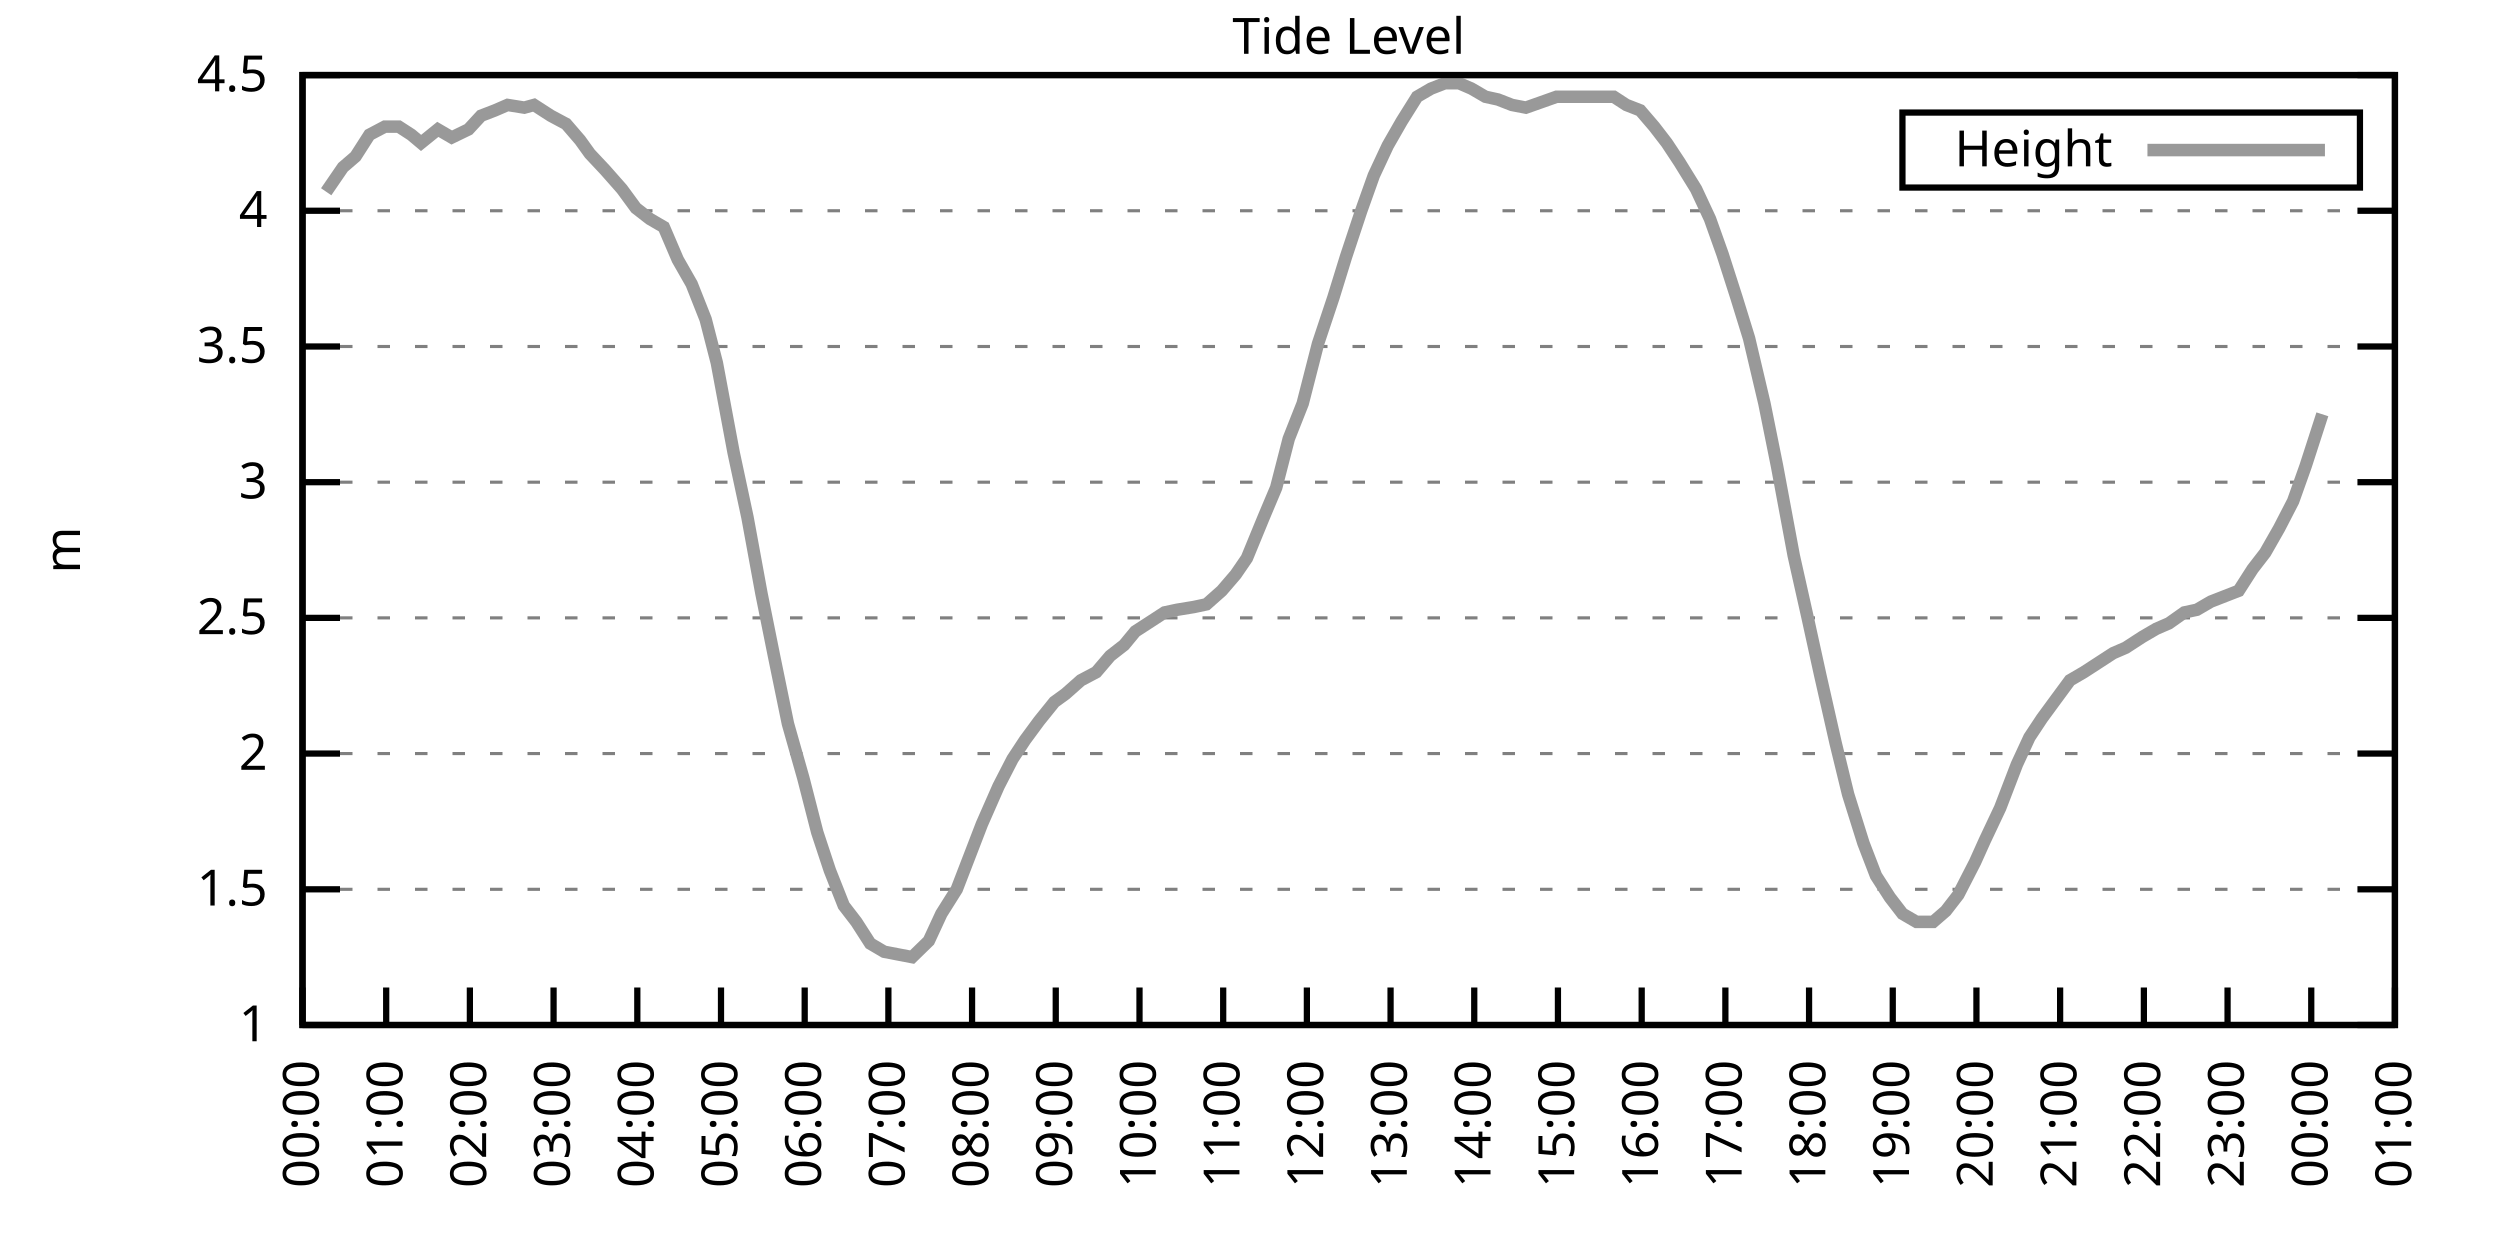
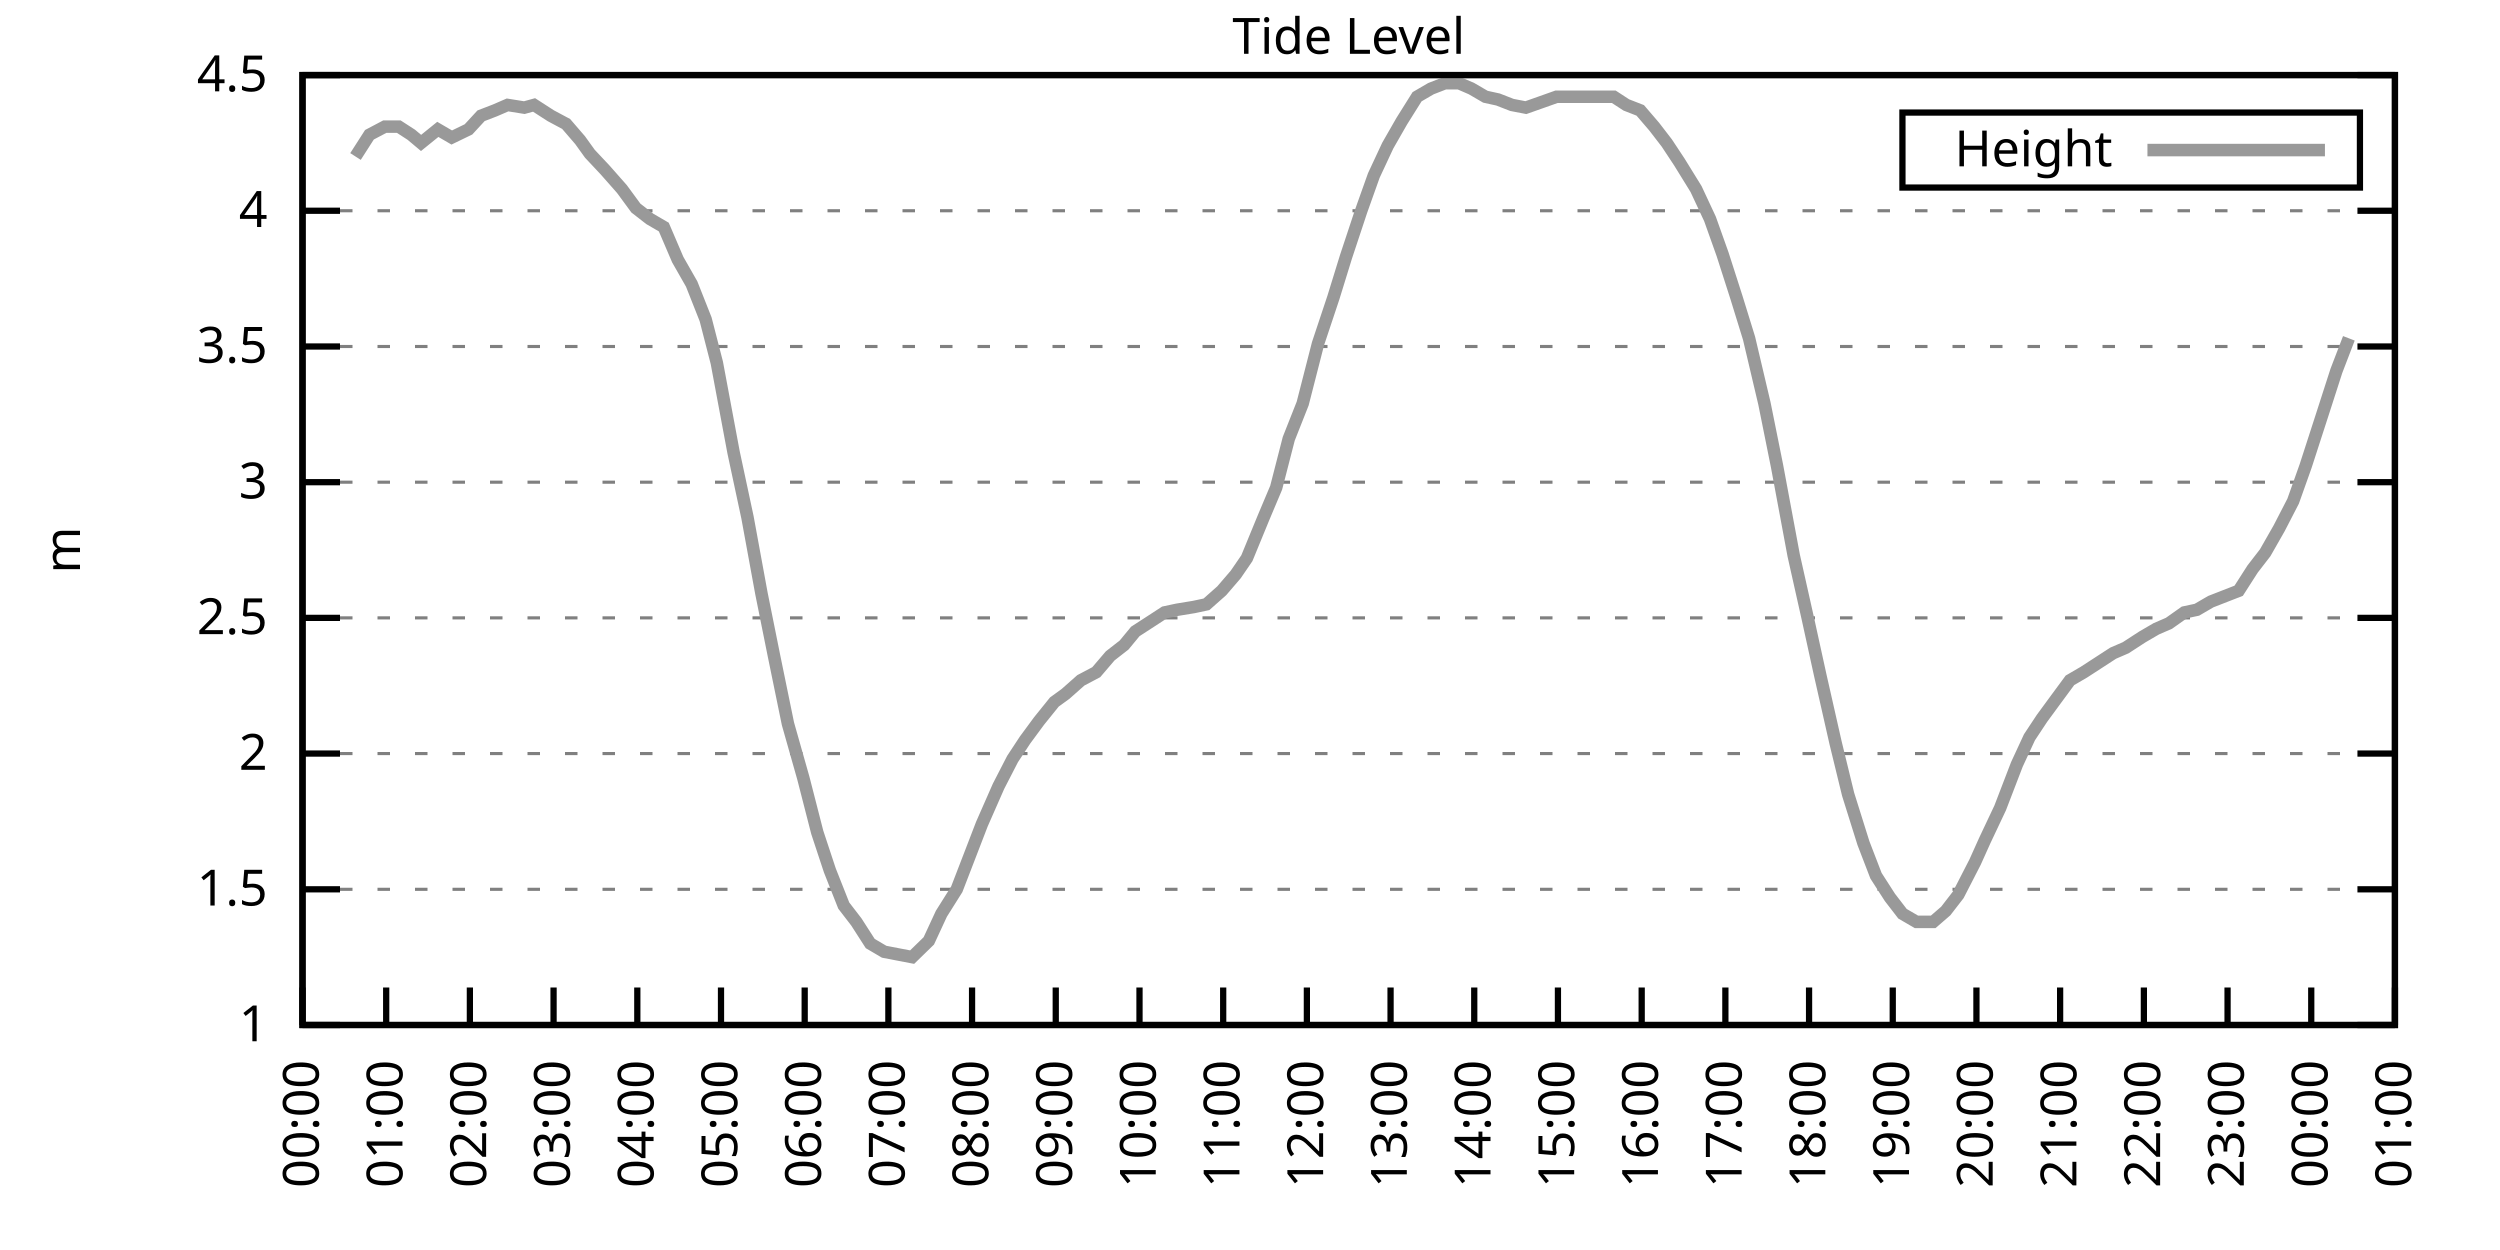
<svg xmlns="http://www.w3.org/2000/svg" xmlns:xlink="http://www.w3.org/1999/xlink" width="400" height="200" viewBox="0 0 400 200">
  <g id="gnuplot_canvas">
    <rect x="0" y="0" width="400" height="200" fill="none" />
    <defs>
      <circle id="gpDot" r="0.5" stroke-width="0.5" stroke="currentColor" />
      <path id="gpPt0" stroke-width="0.333" stroke="currentColor" d="M-1,0 h2 M0,-1 v2" />
      <path id="gpPt1" stroke-width="0.333" stroke="currentColor" d="M-1,-1 L1,1 M1,-1 L-1,1" />
      <path id="gpPt2" stroke-width="0.333" stroke="currentColor" d="M-1,0 L1,0 M0,-1 L0,1 M-1,-1 L1,1 M-1,1 L1,-1" />
      <rect id="gpPt3" stroke-width="0.333" stroke="currentColor" x="-1" y="-1" width="2" height="2" />
      <rect id="gpPt4" stroke-width="0.333" stroke="currentColor" fill="currentColor" x="-1" y="-1" width="2" height="2" />
      <circle id="gpPt5" stroke-width="0.333" stroke="currentColor" cx="0" cy="0" r="1" />
      <use xlink:href="#gpPt5" id="gpPt6" fill="currentColor" stroke="none" />
      <path id="gpPt7" stroke-width="0.333" stroke="currentColor" d="M0,-1.33 L-1.33,0.67 L1.33,0.67 z" />
      <use xlink:href="#gpPt7" id="gpPt8" fill="currentColor" stroke="none" />
      <use xlink:href="#gpPt7" id="gpPt9" stroke="currentColor" transform="rotate(180)" />
      <use xlink:href="#gpPt9" id="gpPt10" fill="currentColor" stroke="none" />
      <use xlink:href="#gpPt3" id="gpPt11" stroke="currentColor" transform="rotate(45)" />
      <use xlink:href="#gpPt11" id="gpPt12" fill="currentColor" stroke="none" />
      <path id="gpPt13" stroke-width="0.333" stroke="currentColor" d="M0,1.330 L1.265,0.411 L0.782,-1.067 L-0.782,-1.076 L-1.265,0.411 z" />
      <use xlink:href="#gpPt13" id="gpPt14" fill="currentColor" stroke="none" />
      <filter id="textbox" filterUnits="objectBoundingBox" x="0" y="0" height="1" width="1">
        <feFlood flood-color="white" flood-opacity="1" result="bgnd" />
        <feComposite in="SourceGraphic" in2="bgnd" operator="atop" />
      </filter>
      <filter id="greybox" filterUnits="objectBoundingBox" x="0" y="0" height="1" width="1">
        <feFlood flood-color="lightgrey" flood-opacity="1" result="grey" />
        <feComposite in="SourceGraphic" in2="grey" operator="atop" />
      </filter>
    </defs>
    <g fill="none" color="white" stroke="currentColor" stroke-width="1.00" stroke-linecap="butt" stroke-linejoin="miter">
</g>
    <g fill="none" color="black" stroke="currentColor" stroke-width="1.00" stroke-linecap="butt" stroke-linejoin="miter">
      <g stroke="none" shape-rendering="crispEdges">
        <polygon fill="rgb(255, 255, 255)" points="48.40,164.00 383.18,164.00 383.18,12.02 48.40,12.02 " />
      </g>
    </g>
    <g fill="none" color="black" stroke="currentColor" stroke-width="1.00" stroke-linecap="butt" stroke-linejoin="miter">
</g>
    <g fill="none" color="black" stroke="black" stroke-width="0.50" stroke-linecap="butt" stroke-linejoin="miter">
</g>
    <g fill="none" color="gray" stroke="currentColor" stroke-width="0.50" stroke-linecap="butt" stroke-linejoin="miter">
      <path stroke="gray" stroke-dasharray="2,4" class="gridline" d="M48.40,164.00 L383.19,164.00  " />
    </g>
    <g fill="none" color="gray" stroke="gray" stroke-width="1.00" stroke-linecap="butt" stroke-linejoin="miter">
</g>
    <g fill="none" color="black" stroke="currentColor" stroke-width="1.00" stroke-linecap="butt" stroke-linejoin="miter">
      <path stroke="black" d="M48.40,164.00 L54.40,164.00 M383.19,164.00 L377.19,164.00  " />
      <g transform="translate(42.80,166.60)" stroke="none" fill="black" font-family="Sans" font-size="8.00" text-anchor="end">
        <text>
          <tspan font-family="Sans"> 1</tspan>
        </text>
      </g>
    </g>
    <g fill="none" color="black" stroke="currentColor" stroke-width="1.00" stroke-linecap="butt" stroke-linejoin="miter">
</g>
    <g fill="none" color="black" stroke="black" stroke-width="0.50" stroke-linecap="butt" stroke-linejoin="miter">
</g>
    <g fill="none" color="gray" stroke="currentColor" stroke-width="0.50" stroke-linecap="butt" stroke-linejoin="miter">
      <path stroke="gray" stroke-dasharray="2,4" class="gridline" d="M48.40,142.29 L383.19,142.29  " />
    </g>
    <g fill="none" color="gray" stroke="gray" stroke-width="1.00" stroke-linecap="butt" stroke-linejoin="miter">
</g>
    <g fill="none" color="black" stroke="currentColor" stroke-width="1.00" stroke-linecap="butt" stroke-linejoin="miter">
      <path stroke="black" d="M48.40,142.29 L54.40,142.29 M383.19,142.29 L377.19,142.29  " />
      <g transform="translate(42.80,144.89)" stroke="none" fill="black" font-family="Sans" font-size="8.00" text-anchor="end">
        <text>
          <tspan font-family="Sans"> 1.5</tspan>
        </text>
      </g>
    </g>
    <g fill="none" color="black" stroke="currentColor" stroke-width="1.00" stroke-linecap="butt" stroke-linejoin="miter">
</g>
    <g fill="none" color="black" stroke="black" stroke-width="0.50" stroke-linecap="butt" stroke-linejoin="miter">
</g>
    <g fill="none" color="gray" stroke="currentColor" stroke-width="0.50" stroke-linecap="butt" stroke-linejoin="miter">
      <path stroke="gray" stroke-dasharray="2,4" class="gridline" d="M48.40,120.57 L383.19,120.57  " />
    </g>
    <g fill="none" color="gray" stroke="gray" stroke-width="1.00" stroke-linecap="butt" stroke-linejoin="miter">
</g>
    <g fill="none" color="black" stroke="currentColor" stroke-width="1.00" stroke-linecap="butt" stroke-linejoin="miter">
      <path stroke="black" d="M48.40,120.57 L54.40,120.57 M383.19,120.57 L377.19,120.57  " />
      <g transform="translate(42.80,123.17)" stroke="none" fill="black" font-family="Sans" font-size="8.00" text-anchor="end">
        <text>
          <tspan font-family="Sans"> 2</tspan>
        </text>
      </g>
    </g>
    <g fill="none" color="black" stroke="currentColor" stroke-width="1.00" stroke-linecap="butt" stroke-linejoin="miter">
</g>
    <g fill="none" color="black" stroke="black" stroke-width="0.50" stroke-linecap="butt" stroke-linejoin="miter">
</g>
    <g fill="none" color="gray" stroke="currentColor" stroke-width="0.50" stroke-linecap="butt" stroke-linejoin="miter">
      <path stroke="gray" stroke-dasharray="2,4" class="gridline" d="M48.40,98.86 L383.19,98.86  " />
    </g>
    <g fill="none" color="gray" stroke="gray" stroke-width="1.00" stroke-linecap="butt" stroke-linejoin="miter">
</g>
    <g fill="none" color="black" stroke="currentColor" stroke-width="1.00" stroke-linecap="butt" stroke-linejoin="miter">
      <path stroke="black" d="M48.40,98.86 L54.40,98.86 M383.19,98.86 L377.19,98.86  " />
      <g transform="translate(42.80,101.46)" stroke="none" fill="black" font-family="Sans" font-size="8.00" text-anchor="end">
        <text>
          <tspan font-family="Sans"> 2.5</tspan>
        </text>
      </g>
    </g>
    <g fill="none" color="black" stroke="currentColor" stroke-width="1.00" stroke-linecap="butt" stroke-linejoin="miter">
</g>
    <g fill="none" color="black" stroke="black" stroke-width="0.50" stroke-linecap="butt" stroke-linejoin="miter">
</g>
    <g fill="none" color="gray" stroke="currentColor" stroke-width="0.50" stroke-linecap="butt" stroke-linejoin="miter">
      <path stroke="gray" stroke-dasharray="2,4" class="gridline" d="M48.40,77.15 L383.19,77.15  " />
    </g>
    <g fill="none" color="gray" stroke="gray" stroke-width="1.00" stroke-linecap="butt" stroke-linejoin="miter">
</g>
    <g fill="none" color="black" stroke="currentColor" stroke-width="1.00" stroke-linecap="butt" stroke-linejoin="miter">
      <path stroke="black" d="M48.40,77.15 L54.40,77.15 M383.19,77.15 L377.19,77.15  " />
      <g transform="translate(42.80,79.75)" stroke="none" fill="black" font-family="Sans" font-size="8.00" text-anchor="end">
        <text>
          <tspan font-family="Sans"> 3</tspan>
        </text>
      </g>
    </g>
    <g fill="none" color="black" stroke="currentColor" stroke-width="1.00" stroke-linecap="butt" stroke-linejoin="miter">
</g>
    <g fill="none" color="black" stroke="black" stroke-width="0.50" stroke-linecap="butt" stroke-linejoin="miter">
</g>
    <g fill="none" color="gray" stroke="currentColor" stroke-width="0.50" stroke-linecap="butt" stroke-linejoin="miter">
      <path stroke="gray" stroke-dasharray="2,4" class="gridline" d="M48.40,55.44 L383.19,55.44  " />
    </g>
    <g fill="none" color="gray" stroke="gray" stroke-width="1.00" stroke-linecap="butt" stroke-linejoin="miter">
</g>
    <g fill="none" color="black" stroke="currentColor" stroke-width="1.00" stroke-linecap="butt" stroke-linejoin="miter">
      <path stroke="black" d="M48.40,55.44 L54.40,55.44 M383.19,55.44 L377.19,55.44  " />
      <g transform="translate(42.80,58.04)" stroke="none" fill="black" font-family="Sans" font-size="8.00" text-anchor="end">
        <text>
          <tspan font-family="Sans"> 3.5</tspan>
        </text>
      </g>
    </g>
    <g fill="none" color="black" stroke="currentColor" stroke-width="1.00" stroke-linecap="butt" stroke-linejoin="miter">
</g>
    <g fill="none" color="black" stroke="black" stroke-width="0.50" stroke-linecap="butt" stroke-linejoin="miter">
</g>
    <g fill="none" color="gray" stroke="currentColor" stroke-width="0.50" stroke-linecap="butt" stroke-linejoin="miter">
      <path stroke="gray" stroke-dasharray="2,4" class="gridline" d="M48.40,33.72 L383.19,33.72  " />
    </g>
    <g fill="none" color="gray" stroke="gray" stroke-width="1.00" stroke-linecap="butt" stroke-linejoin="miter">
</g>
    <g fill="none" color="black" stroke="currentColor" stroke-width="1.00" stroke-linecap="butt" stroke-linejoin="miter">
      <path stroke="black" d="M48.40,33.72 L54.40,33.72 M383.19,33.72 L377.19,33.72  " />
      <g transform="translate(42.80,36.32)" stroke="none" fill="black" font-family="Sans" font-size="8.00" text-anchor="end">
        <text>
          <tspan font-family="Sans"> 4</tspan>
        </text>
      </g>
    </g>
    <g fill="none" color="black" stroke="currentColor" stroke-width="1.00" stroke-linecap="butt" stroke-linejoin="miter">
</g>
    <g fill="none" color="black" stroke="black" stroke-width="0.50" stroke-linecap="butt" stroke-linejoin="miter">
</g>
    <g fill="none" color="gray" stroke="currentColor" stroke-width="0.50" stroke-linecap="butt" stroke-linejoin="miter">
      <path stroke="gray" stroke-dasharray="2,4" class="gridline" d="M48.40,12.01 L383.19,12.01  " />
    </g>
    <g fill="none" color="gray" stroke="gray" stroke-width="1.00" stroke-linecap="butt" stroke-linejoin="miter">
</g>
    <g fill="none" color="black" stroke="currentColor" stroke-width="1.00" stroke-linecap="butt" stroke-linejoin="miter">
      <path stroke="black" d="M48.40,12.01 L54.40,12.01 M383.19,12.01 L377.19,12.01  " />
      <g transform="translate(42.80,14.61)" stroke="none" fill="black" font-family="Sans" font-size="8.00" text-anchor="end">
        <text>
          <tspan font-family="Sans"> 4.5</tspan>
        </text>
      </g>
    </g>
    <g fill="none" color="black" stroke="currentColor" stroke-width="1.00" stroke-linecap="butt" stroke-linejoin="miter">
      <path stroke="black" d="M48.40,164.00 L48.40,158.00  " />
      <g transform="translate(51.00,169.60) rotate(270.00)" stroke="none" fill="black" font-family="Sans" font-size="8.00" text-anchor="end">
        <text>
          <tspan font-family="Sans">00:00</tspan>
        </text>
      </g>
    </g>
    <g fill="none" color="black" stroke="currentColor" stroke-width="1.00" stroke-linecap="butt" stroke-linejoin="miter">
      <path stroke="black" d="M61.79,164.00 L61.79,158.00  " />
      <g transform="translate(64.39,169.60) rotate(270.00)" stroke="none" fill="black" font-family="Sans" font-size="8.00" text-anchor="end">
        <text>
          <tspan font-family="Sans">01:00</tspan>
        </text>
      </g>
    </g>
    <g fill="none" color="black" stroke="currentColor" stroke-width="1.00" stroke-linecap="butt" stroke-linejoin="miter">
      <path stroke="black" d="M75.18,164.00 L75.18,158.00  " />
      <g transform="translate(77.78,169.60) rotate(270.00)" stroke="none" fill="black" font-family="Sans" font-size="8.00" text-anchor="end">
        <text>
          <tspan font-family="Sans">02:00</tspan>
        </text>
      </g>
    </g>
    <g fill="none" color="black" stroke="currentColor" stroke-width="1.00" stroke-linecap="butt" stroke-linejoin="miter">
      <path stroke="black" d="M88.57,164.00 L88.57,158.00  " />
      <g transform="translate(91.17,169.60) rotate(270.00)" stroke="none" fill="black" font-family="Sans" font-size="8.00" text-anchor="end">
        <text>
          <tspan font-family="Sans">03:00</tspan>
        </text>
      </g>
    </g>
    <g fill="none" color="black" stroke="currentColor" stroke-width="1.00" stroke-linecap="butt" stroke-linejoin="miter">
      <path stroke="black" d="M101.97,164.00 L101.97,158.00  " />
      <g transform="translate(104.57,169.60) rotate(270.00)" stroke="none" fill="black" font-family="Sans" font-size="8.00" text-anchor="end">
        <text>
          <tspan font-family="Sans">04:00</tspan>
        </text>
      </g>
    </g>
    <g fill="none" color="black" stroke="currentColor" stroke-width="1.00" stroke-linecap="butt" stroke-linejoin="miter">
      <path stroke="black" d="M115.36,164.00 L115.36,158.00  " />
      <g transform="translate(117.96,169.60) rotate(270.00)" stroke="none" fill="black" font-family="Sans" font-size="8.00" text-anchor="end">
        <text>
          <tspan font-family="Sans">05:00</tspan>
        </text>
      </g>
    </g>
    <g fill="none" color="black" stroke="currentColor" stroke-width="1.00" stroke-linecap="butt" stroke-linejoin="miter">
      <path stroke="black" d="M128.75,164.00 L128.75,158.00  " />
      <g transform="translate(131.35,169.60) rotate(270.00)" stroke="none" fill="black" font-family="Sans" font-size="8.00" text-anchor="end">
        <text>
          <tspan font-family="Sans">06:00</tspan>
        </text>
      </g>
    </g>
    <g fill="none" color="black" stroke="currentColor" stroke-width="1.00" stroke-linecap="butt" stroke-linejoin="miter">
      <path stroke="black" d="M142.14,164.00 L142.14,158.00  " />
      <g transform="translate(144.74,169.60) rotate(270.00)" stroke="none" fill="black" font-family="Sans" font-size="8.00" text-anchor="end">
        <text>
          <tspan font-family="Sans">07:00</tspan>
        </text>
      </g>
    </g>
    <g fill="none" color="black" stroke="currentColor" stroke-width="1.00" stroke-linecap="butt" stroke-linejoin="miter">
      <path stroke="black" d="M155.53,164.00 L155.53,158.00  " />
      <g transform="translate(158.13,169.60) rotate(270.00)" stroke="none" fill="black" font-family="Sans" font-size="8.00" text-anchor="end">
        <text>
          <tspan font-family="Sans">08:00</tspan>
        </text>
      </g>
    </g>
    <g fill="none" color="black" stroke="currentColor" stroke-width="1.00" stroke-linecap="butt" stroke-linejoin="miter">
      <path stroke="black" d="M168.92,164.00 L168.92,158.00  " />
      <g transform="translate(171.52,169.60) rotate(270.00)" stroke="none" fill="black" font-family="Sans" font-size="8.00" text-anchor="end">
        <text>
          <tspan font-family="Sans">09:00</tspan>
        </text>
      </g>
    </g>
    <g fill="none" color="black" stroke="currentColor" stroke-width="1.00" stroke-linecap="butt" stroke-linejoin="miter">
      <path stroke="black" d="M182.32,164.00 L182.32,158.00  " />
      <g transform="translate(184.92,169.60) rotate(270.00)" stroke="none" fill="black" font-family="Sans" font-size="8.00" text-anchor="end">
        <text>
          <tspan font-family="Sans">10:00</tspan>
        </text>
      </g>
    </g>
    <g fill="none" color="black" stroke="currentColor" stroke-width="1.00" stroke-linecap="butt" stroke-linejoin="miter">
      <path stroke="black" d="M195.71,164.00 L195.71,158.00  " />
      <g transform="translate(198.31,169.60) rotate(270.00)" stroke="none" fill="black" font-family="Sans" font-size="8.00" text-anchor="end">
        <text>
          <tspan font-family="Sans">11:00</tspan>
        </text>
      </g>
    </g>
    <g fill="none" color="black" stroke="currentColor" stroke-width="1.00" stroke-linecap="butt" stroke-linejoin="miter">
      <path stroke="black" d="M209.10,164.00 L209.10,158.00  " />
      <g transform="translate(211.70,169.60) rotate(270.00)" stroke="none" fill="black" font-family="Sans" font-size="8.00" text-anchor="end">
        <text>
          <tspan font-family="Sans">12:00</tspan>
        </text>
      </g>
    </g>
    <g fill="none" color="black" stroke="currentColor" stroke-width="1.00" stroke-linecap="butt" stroke-linejoin="miter">
      <path stroke="black" d="M222.49,164.00 L222.49,158.00  " />
      <g transform="translate(225.09,169.60) rotate(270.00)" stroke="none" fill="black" font-family="Sans" font-size="8.00" text-anchor="end">
        <text>
          <tspan font-family="Sans">13:00</tspan>
        </text>
      </g>
    </g>
    <g fill="none" color="black" stroke="currentColor" stroke-width="1.00" stroke-linecap="butt" stroke-linejoin="miter">
      <path stroke="black" d="M235.88,164.00 L235.88,158.00  " />
      <g transform="translate(238.48,169.60) rotate(270.00)" stroke="none" fill="black" font-family="Sans" font-size="8.00" text-anchor="end">
        <text>
          <tspan font-family="Sans">14:00</tspan>
        </text>
      </g>
    </g>
    <g fill="none" color="black" stroke="currentColor" stroke-width="1.00" stroke-linecap="butt" stroke-linejoin="miter">
      <path stroke="black" d="M249.27,164.00 L249.27,158.00  " />
      <g transform="translate(251.87,169.60) rotate(270.00)" stroke="none" fill="black" font-family="Sans" font-size="8.00" text-anchor="end">
        <text>
          <tspan font-family="Sans">15:00</tspan>
        </text>
      </g>
    </g>
    <g fill="none" color="black" stroke="currentColor" stroke-width="1.00" stroke-linecap="butt" stroke-linejoin="miter">
      <path stroke="black" d="M262.67,164.00 L262.67,158.00  " />
      <g transform="translate(265.27,169.60) rotate(270.00)" stroke="none" fill="black" font-family="Sans" font-size="8.00" text-anchor="end">
        <text>
          <tspan font-family="Sans">16:00</tspan>
        </text>
      </g>
    </g>
    <g fill="none" color="black" stroke="currentColor" stroke-width="1.00" stroke-linecap="butt" stroke-linejoin="miter">
      <path stroke="black" d="M276.06,164.00 L276.06,158.00  " />
      <g transform="translate(278.66,169.60) rotate(270.00)" stroke="none" fill="black" font-family="Sans" font-size="8.00" text-anchor="end">
        <text>
          <tspan font-family="Sans">17:00</tspan>
        </text>
      </g>
    </g>
    <g fill="none" color="black" stroke="currentColor" stroke-width="1.00" stroke-linecap="butt" stroke-linejoin="miter">
      <path stroke="black" d="M289.45,164.00 L289.45,158.00  " />
      <g transform="translate(292.05,169.60) rotate(270.00)" stroke="none" fill="black" font-family="Sans" font-size="8.00" text-anchor="end">
        <text>
          <tspan font-family="Sans">18:00</tspan>
        </text>
      </g>
    </g>
    <g fill="none" color="black" stroke="currentColor" stroke-width="1.00" stroke-linecap="butt" stroke-linejoin="miter">
      <path stroke="black" d="M302.84,164.00 L302.84,158.00  " />
      <g transform="translate(305.44,169.60) rotate(270.00)" stroke="none" fill="black" font-family="Sans" font-size="8.00" text-anchor="end">
        <text>
          <tspan font-family="Sans">19:00</tspan>
        </text>
      </g>
    </g>
    <g fill="none" color="black" stroke="currentColor" stroke-width="1.00" stroke-linecap="butt" stroke-linejoin="miter">
      <path stroke="black" d="M316.23,164.00 L316.23,158.00  " />
      <g transform="translate(318.83,169.60) rotate(270.00)" stroke="none" fill="black" font-family="Sans" font-size="8.00" text-anchor="end">
        <text>
          <tspan font-family="Sans">20:00</tspan>
        </text>
      </g>
    </g>
    <g fill="none" color="black" stroke="currentColor" stroke-width="1.00" stroke-linecap="butt" stroke-linejoin="miter">
      <path stroke="black" d="M329.62,164.00 L329.62,158.00  " />
      <g transform="translate(332.22,169.60) rotate(270.00)" stroke="none" fill="black" font-family="Sans" font-size="8.00" text-anchor="end">
        <text>
          <tspan font-family="Sans">21:00</tspan>
        </text>
      </g>
    </g>
    <g fill="none" color="black" stroke="currentColor" stroke-width="1.00" stroke-linecap="butt" stroke-linejoin="miter">
      <path stroke="black" d="M343.02,164.00 L343.02,158.00  " />
      <g transform="translate(345.62,169.60) rotate(270.00)" stroke="none" fill="black" font-family="Sans" font-size="8.00" text-anchor="end">
        <text>
          <tspan font-family="Sans">22:00</tspan>
        </text>
      </g>
    </g>
    <g fill="none" color="black" stroke="currentColor" stroke-width="1.00" stroke-linecap="butt" stroke-linejoin="miter">
      <path stroke="black" d="M356.41,164.00 L356.41,158.00  " />
      <g transform="translate(359.01,169.60) rotate(270.00)" stroke="none" fill="black" font-family="Sans" font-size="8.00" text-anchor="end">
        <text>
          <tspan font-family="Sans">23:00</tspan>
        </text>
      </g>
    </g>
    <g fill="none" color="black" stroke="currentColor" stroke-width="1.00" stroke-linecap="butt" stroke-linejoin="miter">
      <path stroke="black" d="M369.80,164.00 L369.80,158.00  " />
      <g transform="translate(372.40,169.60) rotate(270.00)" stroke="none" fill="black" font-family="Sans" font-size="8.00" text-anchor="end">
        <text>
          <tspan font-family="Sans">00:00</tspan>
        </text>
      </g>
    </g>
    <g fill="none" color="black" stroke="currentColor" stroke-width="1.00" stroke-linecap="butt" stroke-linejoin="miter">
      <path stroke="black" d="M383.19,164.00 L383.19,158.00  " />
      <g transform="translate(385.79,169.60) rotate(270.00)" stroke="none" fill="black" font-family="Sans" font-size="8.00" text-anchor="end">
        <text>
          <tspan font-family="Sans">01:00</tspan>
        </text>
      </g>
    </g>
    <g fill="none" color="black" stroke="currentColor" stroke-width="1.00" stroke-linecap="butt" stroke-linejoin="miter">
</g>
    <g fill="none" color="black" stroke="currentColor" stroke-width="1.00" stroke-linecap="butt" stroke-linejoin="miter">
      <path stroke="black" d="M48.40,12.01 L48.40,164.00 L383.19,164.00 L383.19,12.01 L48.40,12.01 Z  " />
    </g>
    <g fill="none" color="black" stroke="currentColor" stroke-width="1.00" stroke-linecap="butt" stroke-linejoin="miter">
</g>
    <g fill="none" color="black" stroke="currentColor" stroke-width="1.00" stroke-linecap="butt" stroke-linejoin="miter">
      <path stroke="black" d="M304.39,30.01 L304.39,18.01 L377.59,18.01 L377.59,30.01 L304.39,30.01 Z  " />
    </g>
    <g id="Tide_level_plot_1">
      <g fill="none" color="white" stroke="black" stroke-width="2.00" stroke-linecap="butt" stroke-linejoin="miter">
</g>
      <g fill="none" color="black" stroke="currentColor" stroke-width="2.00" stroke-linecap="butt" stroke-linejoin="miter">
        <g transform="translate(337.99,26.61)" stroke="none" fill="black" font-family="Sans" font-size="8.00" text-anchor="end">
          <text>
            <tspan font-family="Sans">Height</tspan>
          </text>
        </g>
      </g>
      <g fill="none" color="black" stroke="currentColor" stroke-width="2.00" stroke-linecap="butt" stroke-linejoin="miter">
-         <path stroke="rgb(153, 153, 153)" d="M343.59,24.01 L371.99,24.01 M52.19,30.68 L54.87,26.77 L56.88,25.04 L59.11,21.56 L61.57,20.26 L63.80,20.26   L65.81,21.56 L67.37,22.87 L70.05,20.70 L72.28,22.00 L74.96,20.70 L76.97,18.52 L79.20,17.66 L81.21,16.79   L83.89,17.22 L85.45,16.79 L88.13,18.52 L90.58,19.83 L92.82,22.43 L94.38,24.60 L96.83,27.21 L99.51,30.25   L101.74,33.29 L103.98,35.03 L106.21,36.33 L108.44,41.54 L110.67,45.45 L112.90,51.09 L114.69,58.04 L117.37,72.37   L119.60,82.79 L121.83,94.95 L123.84,104.94 L126.07,115.80 L128.53,124.48 L130.76,133.17 L132.77,139.25 L135.00,144.89   L137.01,147.50 L139.24,150.97 L141.47,152.28 L143.70,152.71 L145.94,153.14 L148.61,150.54 L150.62,146.20 L153.08,142.29   L155.09,137.08 L157.10,131.86 L159.77,125.79 L162.01,121.44 L164.01,118.40 L166.25,115.36 L168.70,112.32 L170.49,111.02   L172.94,108.85 L175.40,107.55 L177.63,104.94 L179.86,103.20 L181.65,101.03 L184.32,99.30 L186.33,97.99 L188.34,97.56   L191.02,97.12 L193.03,96.69 L195.48,94.52 L197.72,91.91 L199.50,89.31 L202.18,82.79 L204.19,78.02 L206.20,70.20   L208.43,64.56 L210.88,55.00 L213.34,47.62 L215.35,41.11 L217.80,33.72 L219.81,28.08 L222.04,23.30 L224.28,19.39   L226.73,15.48 L228.96,14.18 L231.20,13.31 L233.43,13.31 L235.44,14.18 L237.67,15.48 L239.68,15.92 L241.91,16.79   L244.14,17.22 L246.60,16.35 L249.05,15.48 L251.28,15.48 L253.51,15.48 L255.30,15.48 L258.20,15.48 L260.21,16.79   L262.44,17.66 L264.67,20.26 L266.68,22.87 L268.69,25.91 L271.37,30.25 L273.60,35.03 L275.61,40.67 L277.84,47.62   L279.85,54.13 L282.31,64.56 L284.32,74.54 L286.99,88.87 L289.23,98.86 L291.23,107.98 L293.69,118.84 L295.70,127.09   L298.15,134.90 L300.16,140.12 L302.39,143.59 L304.40,146.20 L306.63,147.50 L309.31,147.50 L311.32,145.76 L313.33,143.16   L316.01,137.94 L317.57,134.47 L320.03,129.26 L322.70,122.31 L324.71,117.97 L326.72,114.93 L328.95,111.89 L331.19,108.85   L333.42,107.55 L336.10,105.81 L338.10,104.51 L340.11,103.64 L342.79,101.90 L345.02,100.60 L347.03,99.73 L349.49,97.99   L351.50,97.56 L353.73,96.26 L355.96,95.39 L358.19,94.52 L360.42,91.04 L362.43,88.44 L364.66,84.53 L366.90,80.19   L368.91,74.54 L371.58,66.29  " />
+         <path stroke="rgb(153, 153, 153)" d="M343.59,24.01 L371.99,24.01 M56.88,25.04 L59.11,21.56 L61.57,20.26 L63.80,20.26 L65.81,21.56 L67.37,22.87   L70.05,20.70 L72.28,22.00 L74.96,20.70 L76.97,18.52 L79.20,17.66 L81.21,16.79 L83.89,17.22 L85.45,16.79   L88.13,18.52 L90.58,19.83 L92.82,22.43 L94.38,24.60 L96.83,27.21 L99.51,30.25 L101.74,33.29 L103.98,35.03   L106.21,36.33 L108.44,41.54 L110.67,45.45 L112.90,51.09 L114.69,58.04 L117.37,72.37 L119.60,82.79 L121.83,94.95   L123.84,104.94 L126.07,115.80 L128.53,124.48 L130.76,133.17 L132.77,139.25 L135.00,144.89 L137.01,147.50 L139.24,150.97   L141.47,152.28 L143.70,152.71 L145.94,153.14 L148.61,150.54 L150.62,146.20 L153.08,142.29 L155.09,137.08 L157.10,131.86   L159.77,125.79 L162.01,121.44 L164.01,118.40 L166.25,115.36 L168.70,112.32 L170.49,111.02 L172.94,108.85 L175.40,107.55   L177.63,104.94 L179.86,103.20 L181.65,101.03 L184.32,99.30 L186.33,97.99 L188.34,97.56 L191.02,97.12 L193.03,96.69   L195.48,94.52 L197.72,91.91 L199.50,89.31 L202.18,82.79 L204.19,78.02 L206.20,70.20 L208.43,64.56 L210.88,55.00   L213.34,47.62 L215.35,41.11 L217.80,33.72 L219.81,28.08 L222.04,23.30 L224.28,19.39 L226.73,15.48 L228.96,14.18   L231.20,13.31 L233.43,13.31 L235.44,14.18 L237.67,15.48 L239.68,15.92 L241.91,16.79 L244.14,17.22 L246.60,16.35   L249.05,15.48 L251.28,15.48 L253.51,15.48 L255.30,15.48 L258.20,15.48 L260.21,16.79 L262.44,17.66 L264.67,20.26   L266.68,22.87 L268.69,25.91 L271.37,30.25 L273.60,35.03 L275.61,40.67 L277.84,47.62 L279.85,54.13 L282.31,64.56   L284.32,74.54 L286.99,88.87 L289.23,98.86 L291.23,107.98 L293.69,118.84 L295.70,127.09 L298.15,134.90 L300.16,140.12   L302.39,143.59 L304.40,146.20 L306.63,147.50 L309.31,147.50 L311.32,145.76 L313.33,143.16 L316.01,137.94 L317.57,134.47   L320.03,129.26 L322.70,122.31 L324.71,117.97 L326.72,114.93 L328.95,111.89 L331.19,108.85 L333.42,107.55 L336.10,105.81   L338.10,104.51 L340.11,103.64 L342.79,101.90 L345.02,100.60 L347.03,99.73 L349.49,97.99 L351.50,97.56 L353.73,96.26   L355.96,95.39 L358.19,94.52 L360.42,91.04 L362.43,88.44 L364.66,84.53 L366.90,80.19 L368.91,74.54 L371.58,66.29   L373.82,59.34 L375.82,54.13  " />
      </g>
    </g>
    <g fill="none" color="black" stroke="currentColor" stroke-width="2.00" stroke-linecap="butt" stroke-linejoin="miter">
</g>
    <g fill="none" color="black" stroke="black" stroke-width="1.00" stroke-linecap="butt" stroke-linejoin="miter">
</g>
    <g fill="none" color="black" stroke="currentColor" stroke-width="1.00" stroke-linecap="butt" stroke-linejoin="miter">
      <path stroke="black" d="M48.40,12.01 L48.40,164.00 L383.19,164.00 L383.19,12.01 L48.40,12.01 Z  " />
      <g transform="translate(12.80,88.01) rotate(270.00)" stroke="none" fill="black" font-family="Sans" font-size="8.00" text-anchor="middle">
        <text>
          <tspan font-family="Sans">m</tspan>
        </text>
      </g>
    </g>
    <g fill="none" color="black" stroke="currentColor" stroke-width="1.00" stroke-linecap="butt" stroke-linejoin="miter">
</g>
    <g fill="none" color="black" stroke="currentColor" stroke-width="1.00" stroke-linecap="butt" stroke-linejoin="miter">
      <g transform="translate(215.79,8.61)" stroke="none" fill="black" font-family="Sans" font-size="8.00" text-anchor="middle">
        <text>
          <tspan font-family="Sans">Tide Level</tspan>
        </text>
      </g>
    </g>
    <g fill="none" color="black" stroke="currentColor" stroke-width="1.00" stroke-linecap="butt" stroke-linejoin="miter">
</g>
  </g>
</svg>
